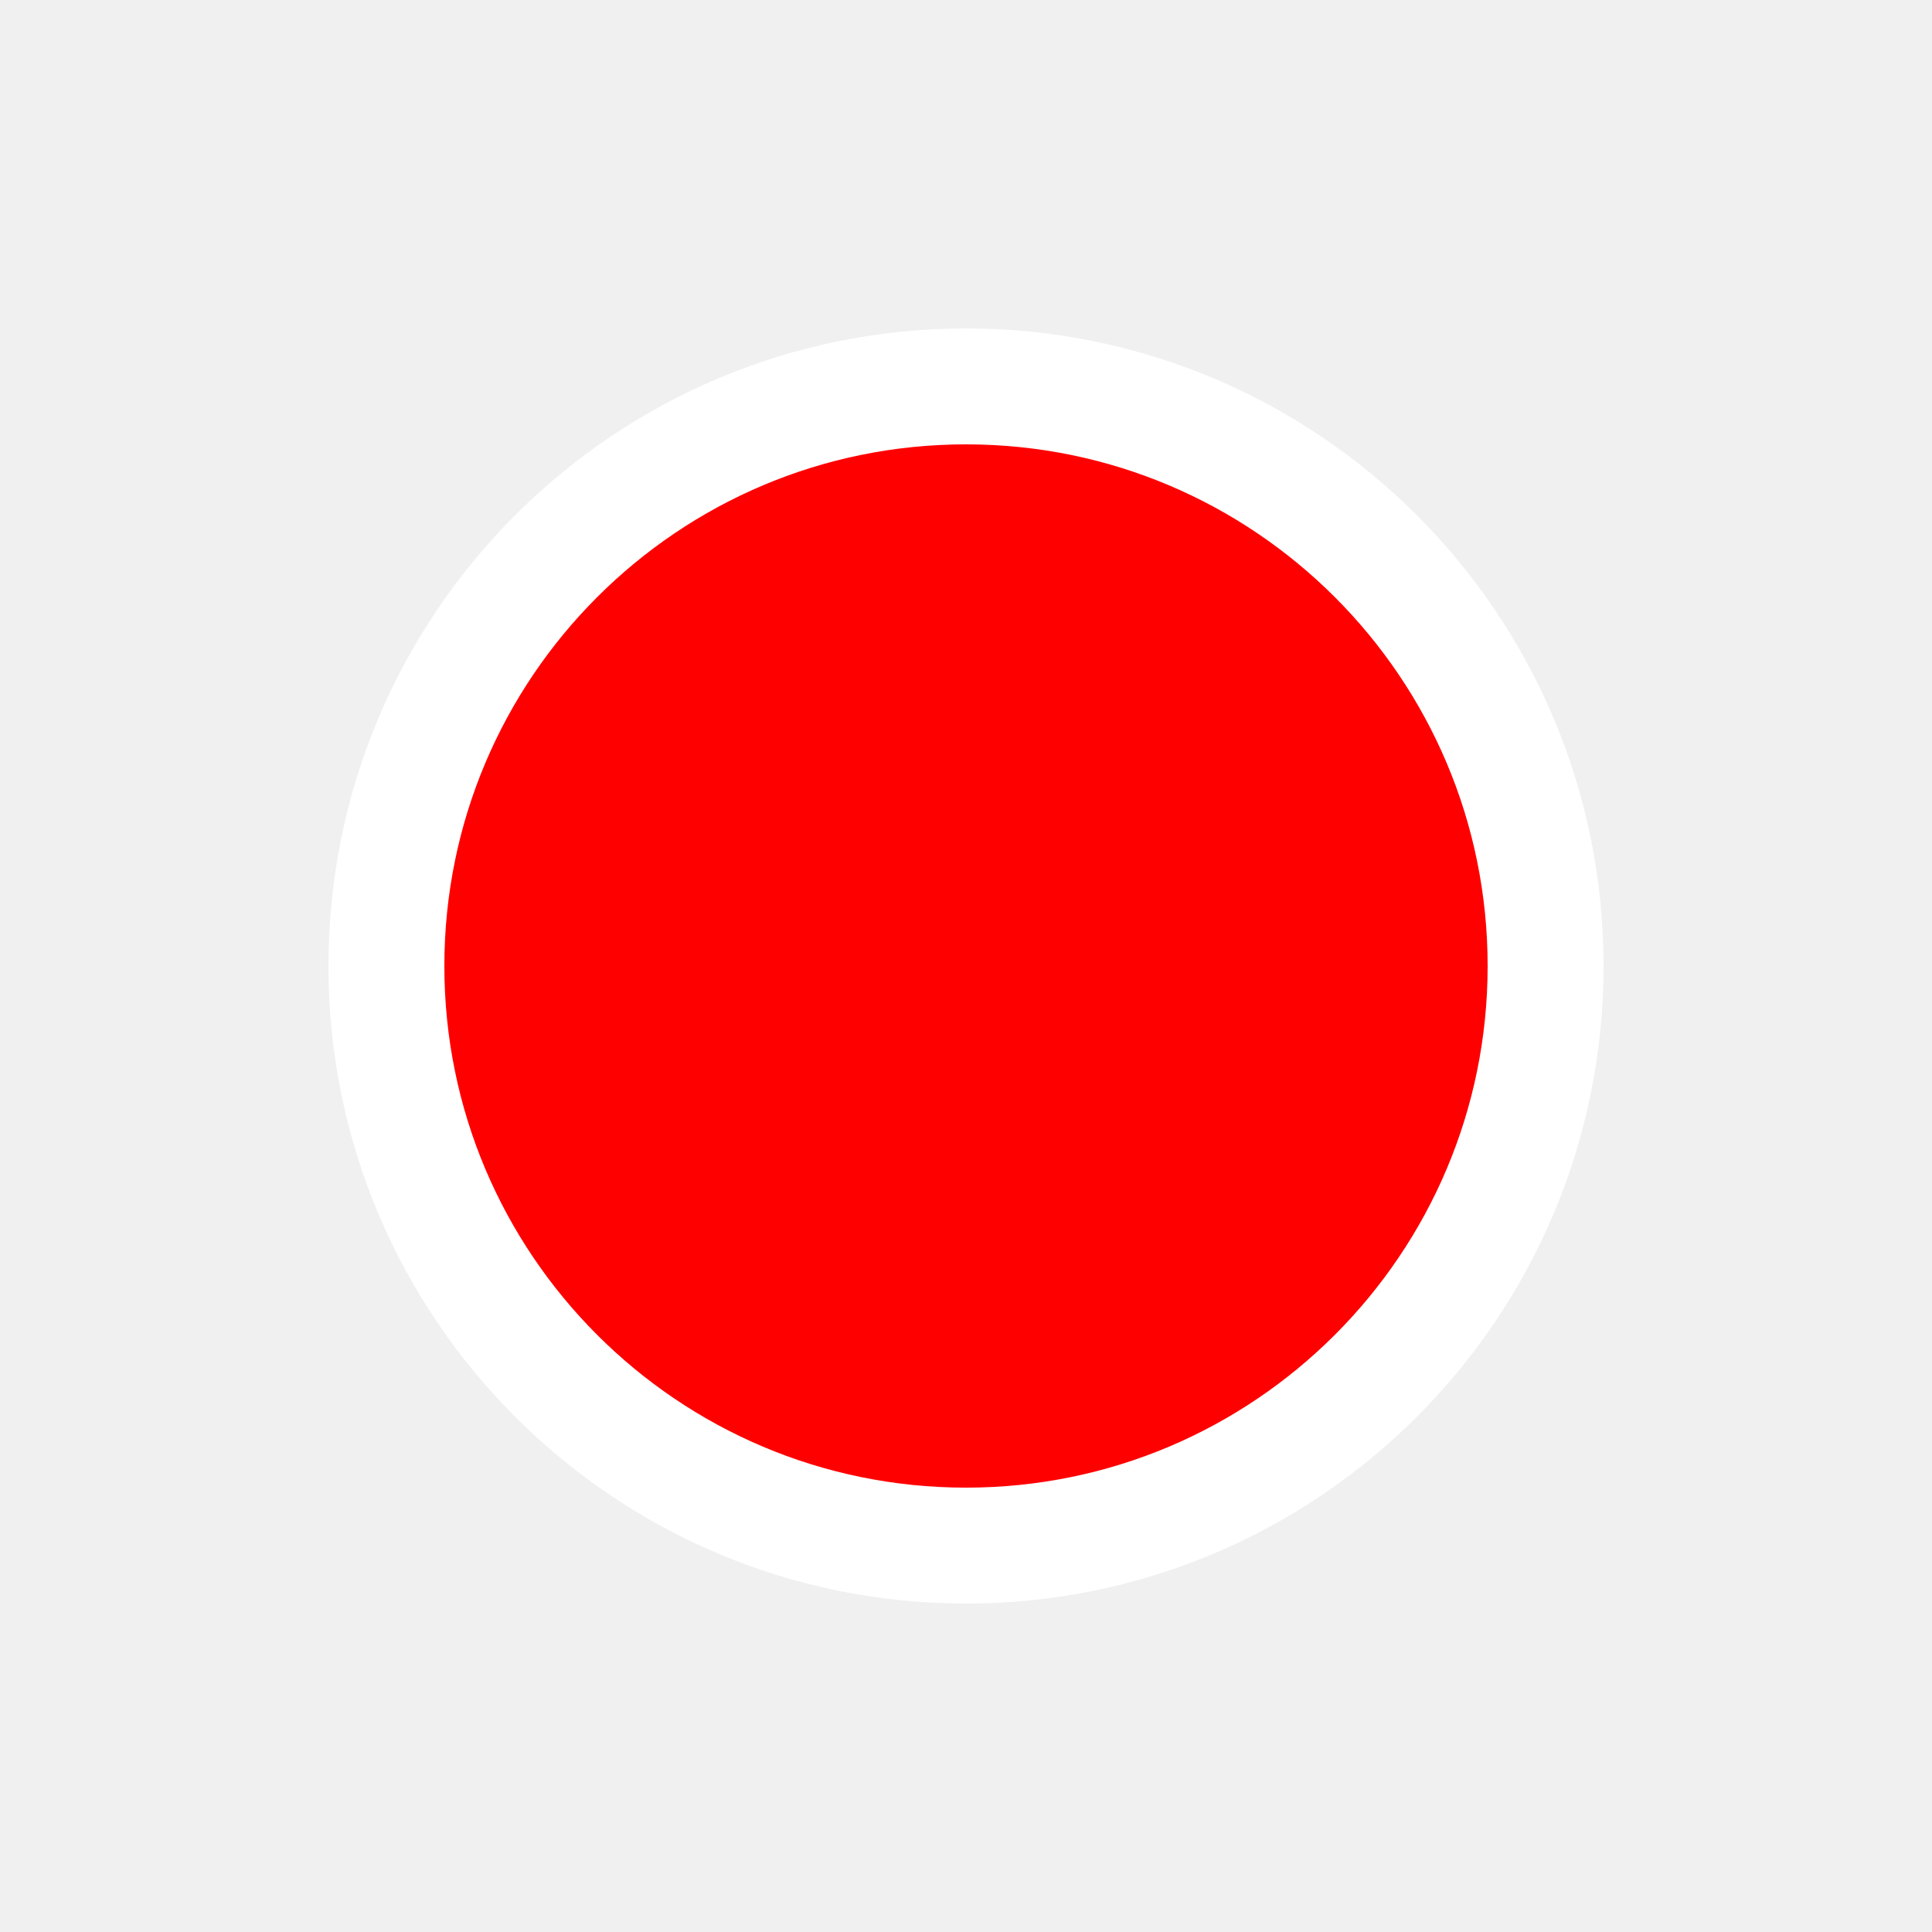
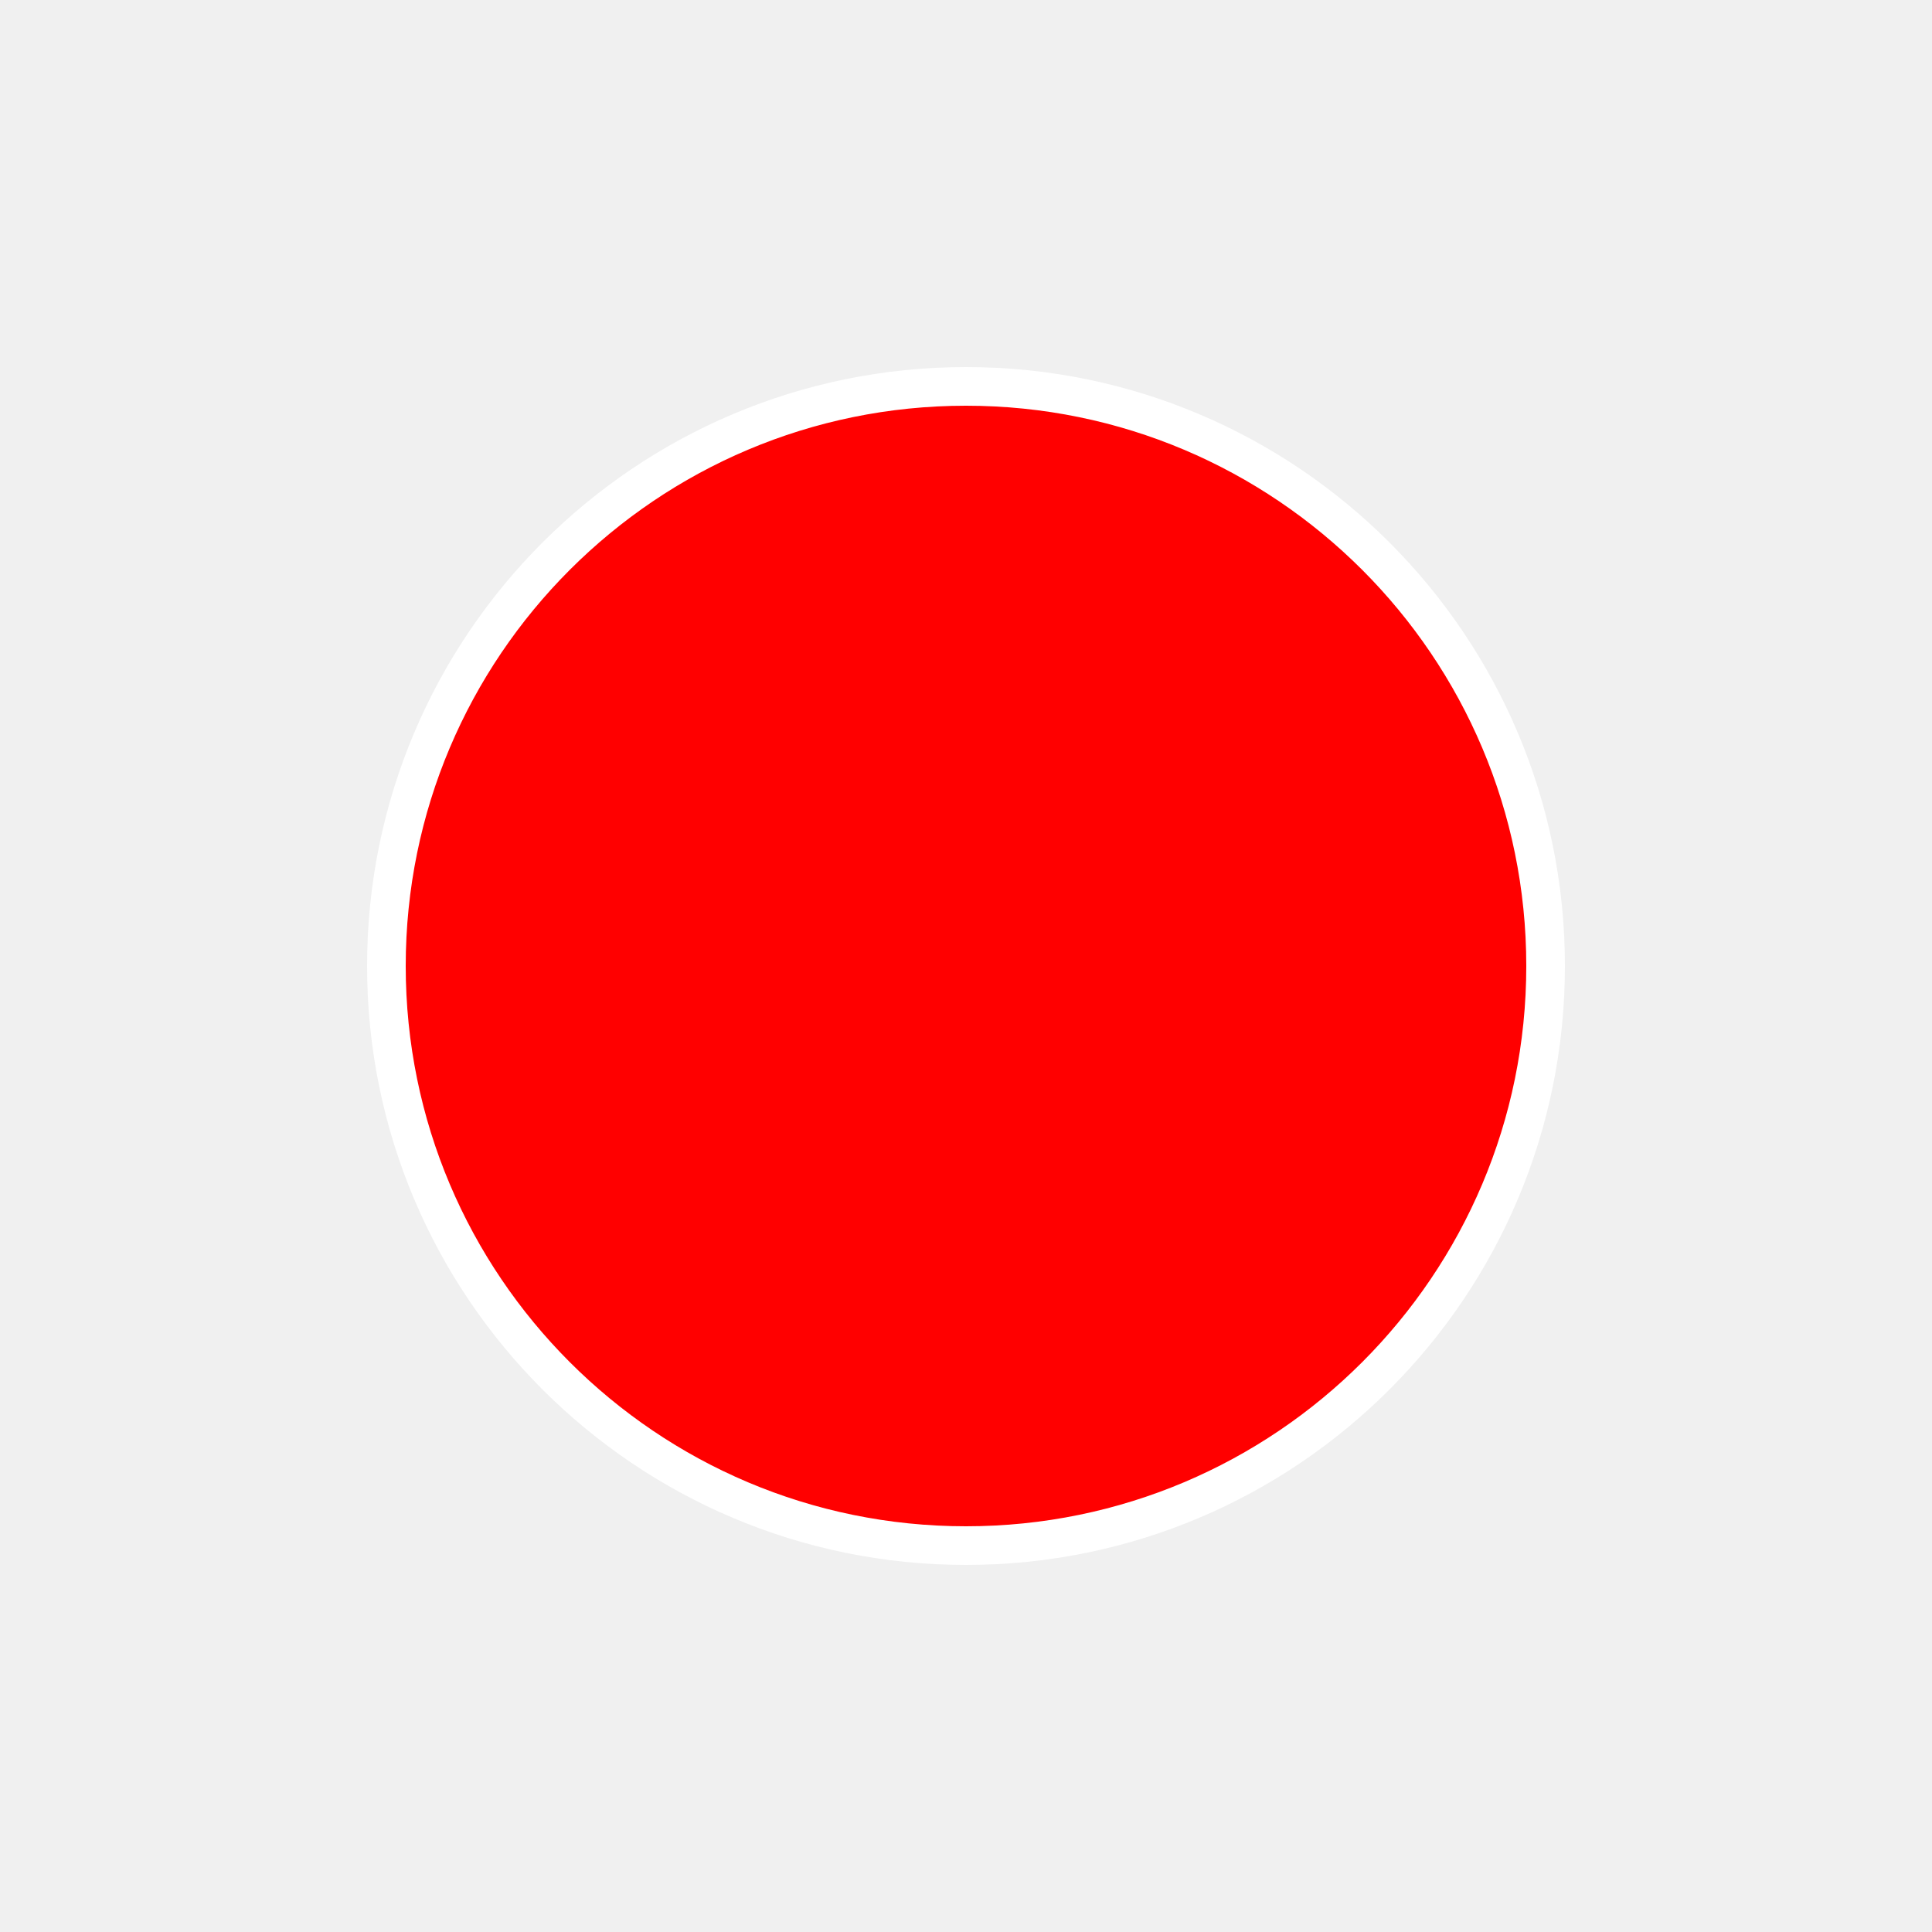
<svg height="50" width="50">
-   <circle cx="25" cy="25" r="15" stroke="white" stroke-width="3" fill="red" />
+   <circle cx="25" cy="25" r="15" stroke="white" stroke-width="1" fill="red" />
</svg>
